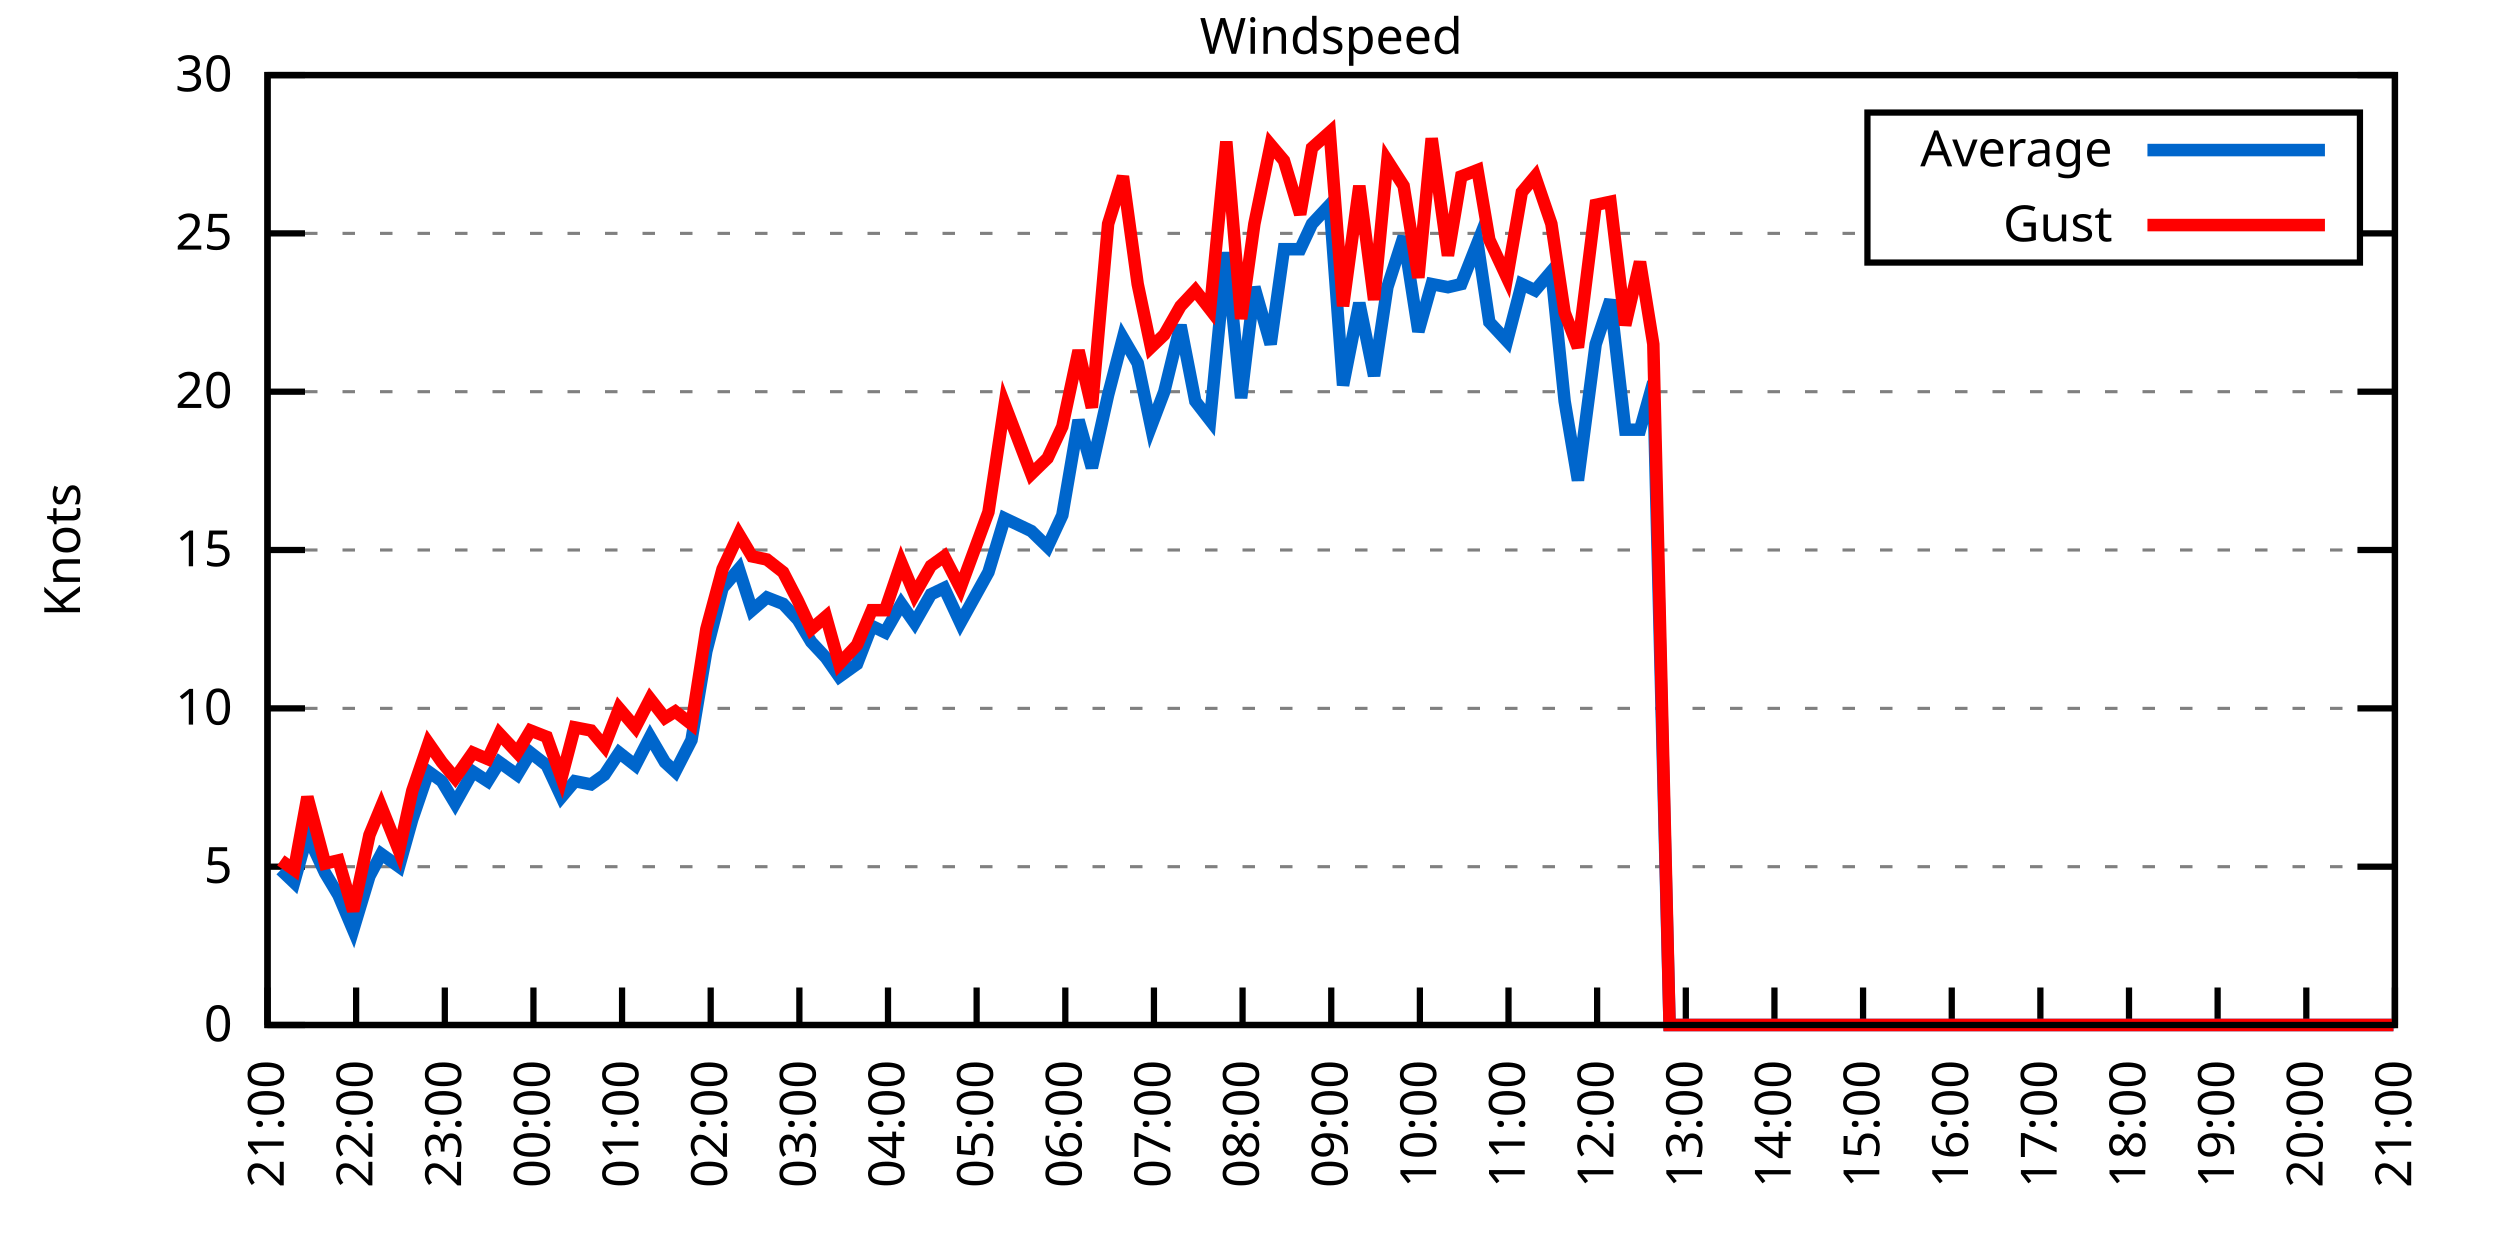
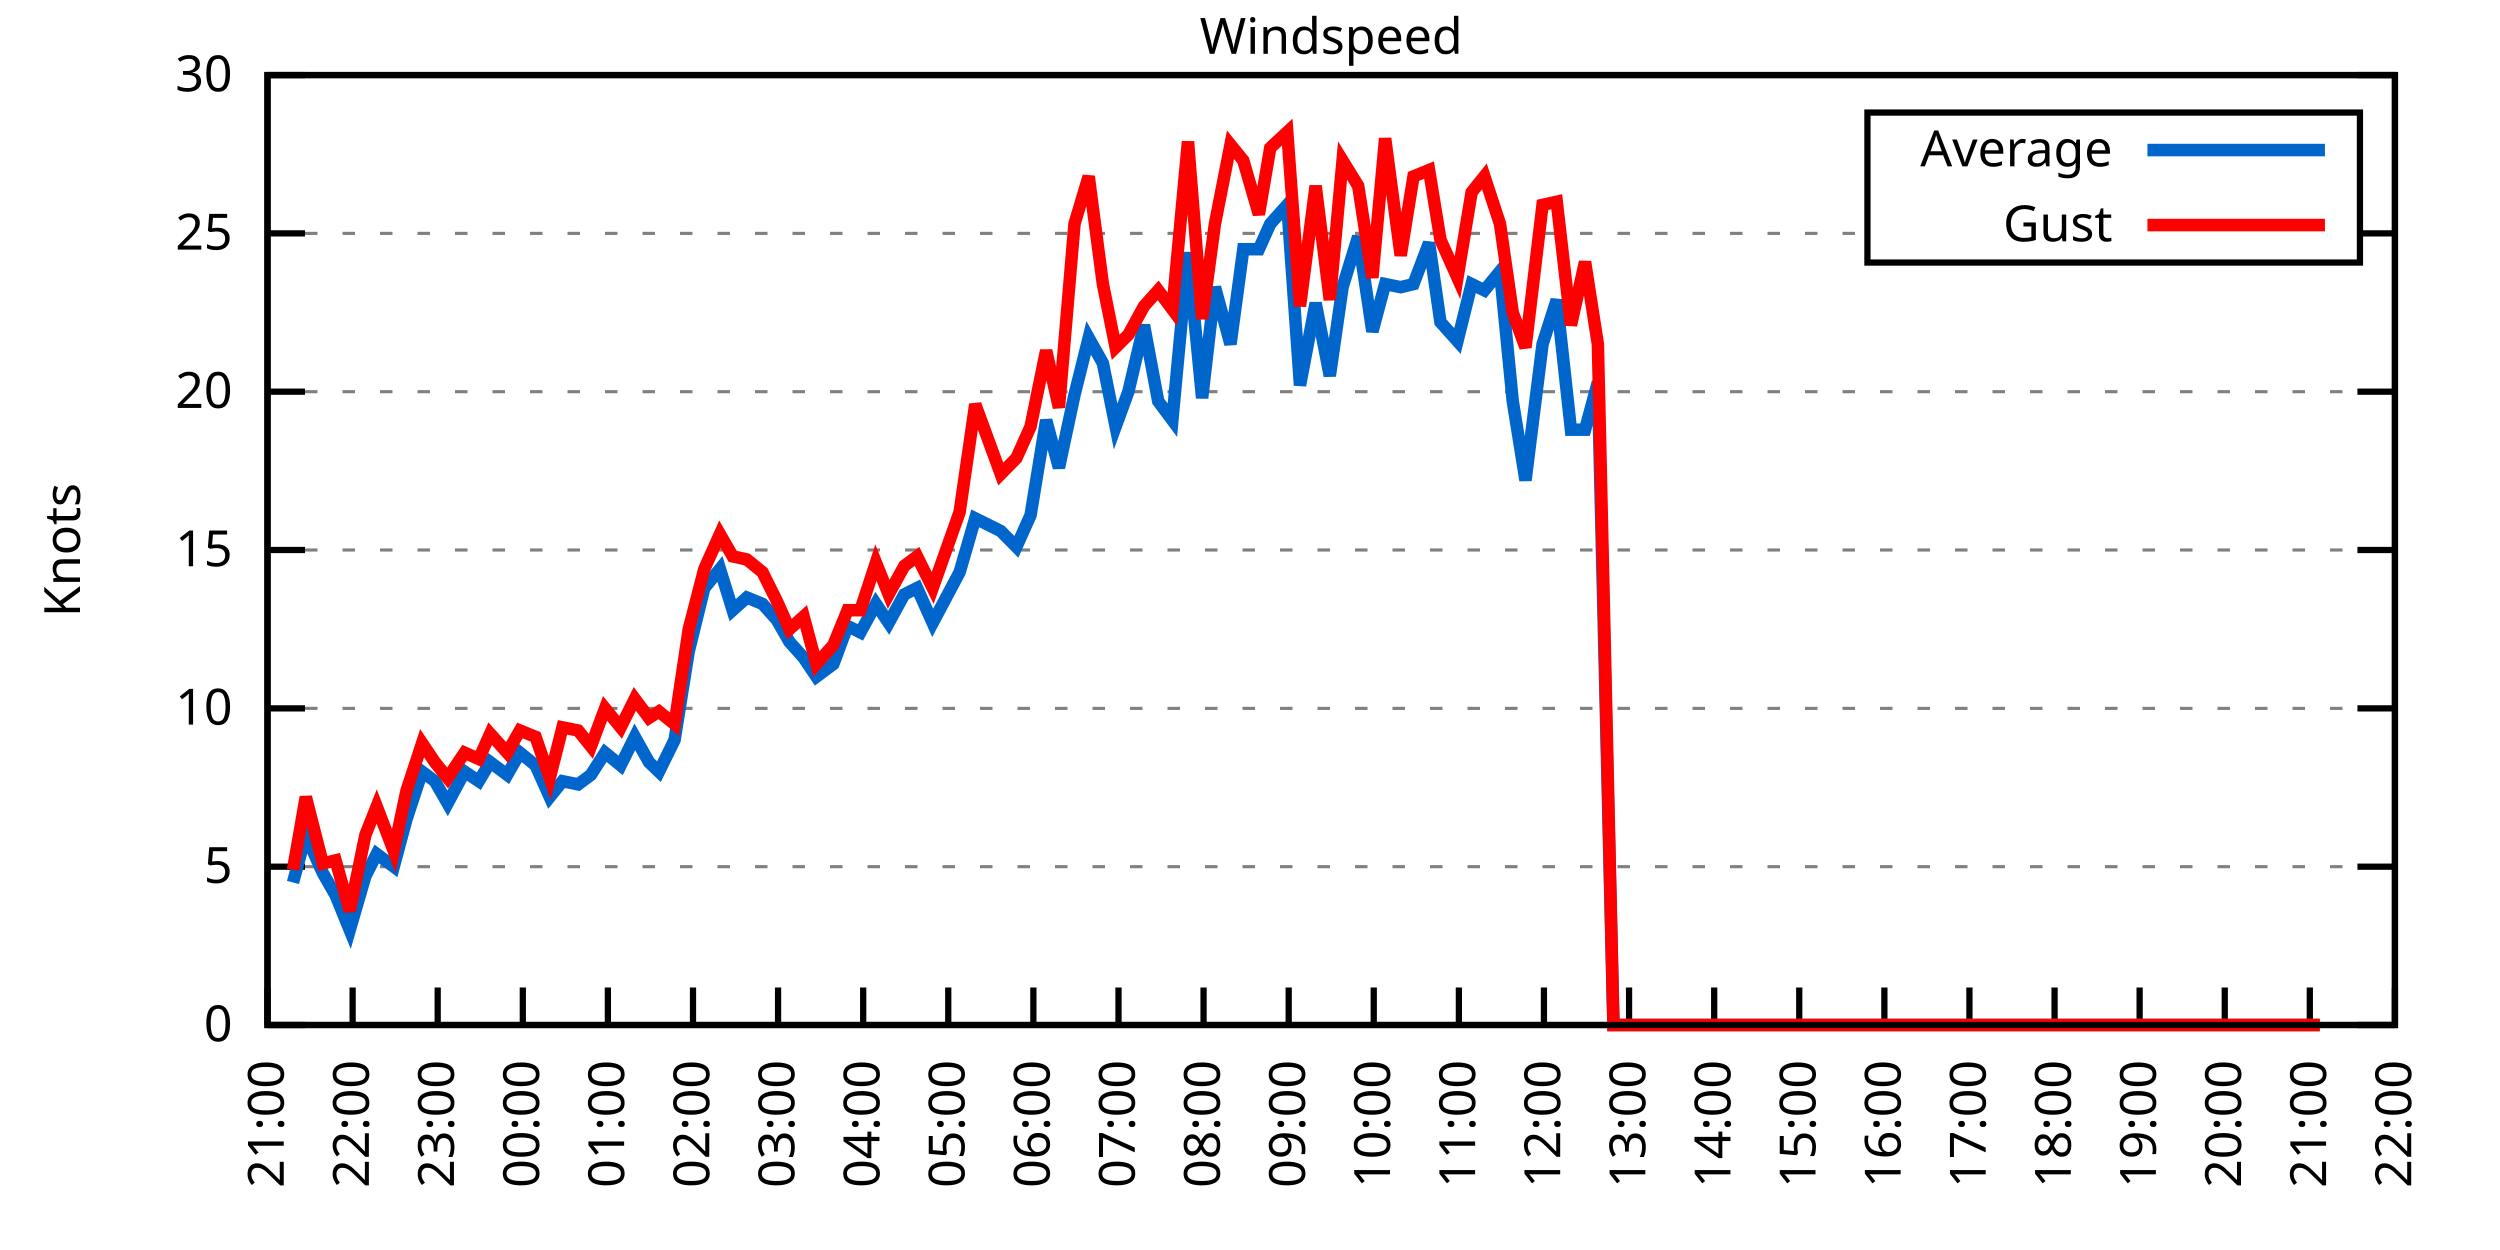
<svg xmlns="http://www.w3.org/2000/svg" xmlns:xlink="http://www.w3.org/1999/xlink" width="400" height="200" viewBox="0 0 400 200">
  <g id="gnuplot_canvas">
    <rect x="0" y="0" width="400" height="200" fill="none" />
    <defs>
      <circle id="gpDot" r="0.5" stroke-width="0.5" stroke="currentColor" />
      <path id="gpPt0" stroke-width="0.333" stroke="currentColor" d="M-1,0 h2 M0,-1 v2" />
      <path id="gpPt1" stroke-width="0.333" stroke="currentColor" d="M-1,-1 L1,1 M1,-1 L-1,1" />
      <path id="gpPt2" stroke-width="0.333" stroke="currentColor" d="M-1,0 L1,0 M0,-1 L0,1 M-1,-1 L1,1 M-1,1 L1,-1" />
      <rect id="gpPt3" stroke-width="0.333" stroke="currentColor" x="-1" y="-1" width="2" height="2" />
      <rect id="gpPt4" stroke-width="0.333" stroke="currentColor" fill="currentColor" x="-1" y="-1" width="2" height="2" />
      <circle id="gpPt5" stroke-width="0.333" stroke="currentColor" cx="0" cy="0" r="1" />
      <use xlink:href="#gpPt5" id="gpPt6" fill="currentColor" stroke="none" />
      <path id="gpPt7" stroke-width="0.333" stroke="currentColor" d="M0,-1.33 L-1.33,0.67 L1.33,0.67 z" />
      <use xlink:href="#gpPt7" id="gpPt8" fill="currentColor" stroke="none" />
      <use xlink:href="#gpPt7" id="gpPt9" stroke="currentColor" transform="rotate(180)" />
      <use xlink:href="#gpPt9" id="gpPt10" fill="currentColor" stroke="none" />
      <use xlink:href="#gpPt3" id="gpPt11" stroke="currentColor" transform="rotate(45)" />
      <use xlink:href="#gpPt11" id="gpPt12" fill="currentColor" stroke="none" />
      <path id="gpPt13" stroke-width="0.333" stroke="currentColor" d="M0,1.330 L1.265,0.411 L0.782,-1.067 L-0.782,-1.076 L-1.265,0.411 z" />
      <use xlink:href="#gpPt13" id="gpPt14" fill="currentColor" stroke="none" />
      <filter id="textbox" filterUnits="objectBoundingBox" x="0" y="0" height="1" width="1">
        <feFlood flood-color="white" flood-opacity="1" result="bgnd" />
        <feComposite in="SourceGraphic" in2="bgnd" operator="atop" />
      </filter>
      <filter id="greybox" filterUnits="objectBoundingBox" x="0" y="0" height="1" width="1">
        <feFlood flood-color="lightgrey" flood-opacity="1" result="grey" />
        <feComposite in="SourceGraphic" in2="grey" operator="atop" />
      </filter>
    </defs>
    <g fill="none" color="white" stroke="currentColor" stroke-width="1.00" stroke-linecap="butt" stroke-linejoin="miter">
</g>
    <g fill="none" color="black" stroke="currentColor" stroke-width="1.00" stroke-linecap="butt" stroke-linejoin="miter">
      <g stroke="none" shape-rendering="crispEdges">
        <polygon fill="rgb(255, 255, 255)" points="42.80,164.00 383.18,164.00 383.18,12.02 42.80,12.02 " />
      </g>
    </g>
    <g fill="none" color="black" stroke="currentColor" stroke-width="1.00" stroke-linecap="butt" stroke-linejoin="miter">
</g>
    <g fill="none" color="black" stroke="black" stroke-width="0.50" stroke-linecap="butt" stroke-linejoin="miter">
</g>
    <g fill="none" color="gray" stroke="currentColor" stroke-width="0.50" stroke-linecap="butt" stroke-linejoin="miter">
      <path stroke="gray" stroke-dasharray="2,4" class="gridline" d="M42.80,164.00 L383.19,164.00  " />
    </g>
    <g fill="none" color="gray" stroke="gray" stroke-width="1.00" stroke-linecap="butt" stroke-linejoin="miter">
</g>
    <g fill="none" color="black" stroke="currentColor" stroke-width="1.00" stroke-linecap="butt" stroke-linejoin="miter">
      <path stroke="black" d="M42.80,164.00 L48.80,164.00 M383.19,164.00 L377.19,164.00  " />
      <g transform="translate(37.20,166.60)" stroke="none" fill="black" font-family="Sans" font-size="8.00" text-anchor="end">
        <text>
          <tspan font-family="Sans"> 0</tspan>
        </text>
      </g>
    </g>
    <g fill="none" color="black" stroke="currentColor" stroke-width="1.00" stroke-linecap="butt" stroke-linejoin="miter">
</g>
    <g fill="none" color="black" stroke="black" stroke-width="0.50" stroke-linecap="butt" stroke-linejoin="miter">
</g>
    <g fill="none" color="gray" stroke="currentColor" stroke-width="0.50" stroke-linecap="butt" stroke-linejoin="miter">
      <path stroke="gray" stroke-dasharray="2,4" class="gridline" d="M42.80,138.67 L383.19,138.67  " />
    </g>
    <g fill="none" color="gray" stroke="gray" stroke-width="1.00" stroke-linecap="butt" stroke-linejoin="miter">
</g>
    <g fill="none" color="black" stroke="currentColor" stroke-width="1.00" stroke-linecap="butt" stroke-linejoin="miter">
      <path stroke="black" d="M42.80,138.67 L48.80,138.67 M383.19,138.67 L377.19,138.67  " />
      <g transform="translate(37.20,141.27)" stroke="none" fill="black" font-family="Sans" font-size="8.00" text-anchor="end">
        <text>
          <tspan font-family="Sans"> 5</tspan>
        </text>
      </g>
    </g>
    <g fill="none" color="black" stroke="currentColor" stroke-width="1.00" stroke-linecap="butt" stroke-linejoin="miter">
</g>
    <g fill="none" color="black" stroke="black" stroke-width="0.50" stroke-linecap="butt" stroke-linejoin="miter">
</g>
    <g fill="none" color="gray" stroke="currentColor" stroke-width="0.50" stroke-linecap="butt" stroke-linejoin="miter">
      <path stroke="gray" stroke-dasharray="2,4" class="gridline" d="M42.80,113.34 L383.19,113.34  " />
    </g>
    <g fill="none" color="gray" stroke="gray" stroke-width="1.00" stroke-linecap="butt" stroke-linejoin="miter">
</g>
    <g fill="none" color="black" stroke="currentColor" stroke-width="1.00" stroke-linecap="butt" stroke-linejoin="miter">
      <path stroke="black" d="M42.80,113.34 L48.80,113.34 M383.19,113.34 L377.19,113.34  " />
      <g transform="translate(37.20,115.94)" stroke="none" fill="black" font-family="Sans" font-size="8.00" text-anchor="end">
        <text>
          <tspan font-family="Sans"> 10</tspan>
        </text>
      </g>
    </g>
    <g fill="none" color="black" stroke="currentColor" stroke-width="1.00" stroke-linecap="butt" stroke-linejoin="miter">
</g>
    <g fill="none" color="black" stroke="black" stroke-width="0.50" stroke-linecap="butt" stroke-linejoin="miter">
</g>
    <g fill="none" color="gray" stroke="currentColor" stroke-width="0.50" stroke-linecap="butt" stroke-linejoin="miter">
      <path stroke="gray" stroke-dasharray="2,4" class="gridline" d="M42.80,88.00 L383.19,88.00  " />
    </g>
    <g fill="none" color="gray" stroke="gray" stroke-width="1.00" stroke-linecap="butt" stroke-linejoin="miter">
</g>
    <g fill="none" color="black" stroke="currentColor" stroke-width="1.00" stroke-linecap="butt" stroke-linejoin="miter">
      <path stroke="black" d="M42.80,88.00 L48.80,88.00 M383.19,88.00 L377.19,88.00  " />
      <g transform="translate(37.20,90.60)" stroke="none" fill="black" font-family="Sans" font-size="8.00" text-anchor="end">
        <text>
          <tspan font-family="Sans"> 15</tspan>
        </text>
      </g>
    </g>
    <g fill="none" color="black" stroke="currentColor" stroke-width="1.00" stroke-linecap="butt" stroke-linejoin="miter">
</g>
    <g fill="none" color="black" stroke="black" stroke-width="0.50" stroke-linecap="butt" stroke-linejoin="miter">
</g>
    <g fill="none" color="gray" stroke="currentColor" stroke-width="0.50" stroke-linecap="butt" stroke-linejoin="miter">
      <path stroke="gray" stroke-dasharray="2,4" class="gridline" d="M42.80,62.67 L383.19,62.67  " />
    </g>
    <g fill="none" color="gray" stroke="gray" stroke-width="1.00" stroke-linecap="butt" stroke-linejoin="miter">
</g>
    <g fill="none" color="black" stroke="currentColor" stroke-width="1.00" stroke-linecap="butt" stroke-linejoin="miter">
      <path stroke="black" d="M42.80,62.67 L48.80,62.67 M383.19,62.67 L377.19,62.67  " />
      <g transform="translate(37.20,65.27)" stroke="none" fill="black" font-family="Sans" font-size="8.00" text-anchor="end">
        <text>
          <tspan font-family="Sans"> 20</tspan>
        </text>
      </g>
    </g>
    <g fill="none" color="black" stroke="currentColor" stroke-width="1.00" stroke-linecap="butt" stroke-linejoin="miter">
</g>
    <g fill="none" color="black" stroke="black" stroke-width="0.50" stroke-linecap="butt" stroke-linejoin="miter">
</g>
    <g fill="none" color="gray" stroke="currentColor" stroke-width="0.50" stroke-linecap="butt" stroke-linejoin="miter">
      <path stroke="gray" stroke-dasharray="2,4" class="gridline" d="M42.80,37.34 L298.79,37.34 M377.59,37.34 L383.19,37.34  " />
    </g>
    <g fill="none" color="gray" stroke="gray" stroke-width="1.00" stroke-linecap="butt" stroke-linejoin="miter">
</g>
    <g fill="none" color="black" stroke="currentColor" stroke-width="1.00" stroke-linecap="butt" stroke-linejoin="miter">
      <path stroke="black" d="M42.80,37.34 L48.80,37.34 M383.19,37.34 L377.19,37.34  " />
      <g transform="translate(37.20,39.94)" stroke="none" fill="black" font-family="Sans" font-size="8.00" text-anchor="end">
        <text>
          <tspan font-family="Sans"> 25</tspan>
        </text>
      </g>
    </g>
    <g fill="none" color="black" stroke="currentColor" stroke-width="1.00" stroke-linecap="butt" stroke-linejoin="miter">
</g>
    <g fill="none" color="black" stroke="black" stroke-width="0.50" stroke-linecap="butt" stroke-linejoin="miter">
</g>
    <g fill="none" color="gray" stroke="currentColor" stroke-width="0.50" stroke-linecap="butt" stroke-linejoin="miter">
      <path stroke="gray" stroke-dasharray="2,4" class="gridline" d="M42.80,12.01 L383.19,12.01  " />
    </g>
    <g fill="none" color="gray" stroke="gray" stroke-width="1.00" stroke-linecap="butt" stroke-linejoin="miter">
</g>
    <g fill="none" color="black" stroke="currentColor" stroke-width="1.00" stroke-linecap="butt" stroke-linejoin="miter">
      <path stroke="black" d="M42.80,12.01 L48.80,12.01 M383.19,12.01 L377.19,12.01  " />
      <g transform="translate(37.20,14.61)" stroke="none" fill="black" font-family="Sans" font-size="8.00" text-anchor="end">
        <text>
          <tspan font-family="Sans"> 30</tspan>
        </text>
      </g>
    </g>
    <g fill="none" color="black" stroke="currentColor" stroke-width="1.00" stroke-linecap="butt" stroke-linejoin="miter">
      <path stroke="black" d="M42.80,164.00 L42.80,158.00  " />
      <g transform="translate(45.40,169.60) rotate(270.00)" stroke="none" fill="black" font-family="Sans" font-size="8.00" text-anchor="end">
        <text>
          <tspan font-family="Sans">21:00</tspan>
        </text>
      </g>
    </g>
    <g fill="none" color="black" stroke="currentColor" stroke-width="1.00" stroke-linecap="butt" stroke-linejoin="miter">
-       <path stroke="black" d="M56.98,164.00 L56.98,158.00  " />
-       <g transform="translate(59.58,169.60) rotate(270.00)" stroke="none" fill="black" font-family="Sans" font-size="8.00" text-anchor="end">
+       <path stroke="black" d="M56.42,164.00 L56.42,158.00  " />
+       <g transform="translate(59.02,169.60) rotate(270.00)" stroke="none" fill="black" font-family="Sans" font-size="8.00" text-anchor="end">
        <text>
          <tspan font-family="Sans">22:00</tspan>
        </text>
      </g>
    </g>
    <g fill="none" color="black" stroke="currentColor" stroke-width="1.00" stroke-linecap="butt" stroke-linejoin="miter">
-       <path stroke="black" d="M71.17,164.00 L71.17,158.00  " />
-       <g transform="translate(73.77,169.60) rotate(270.00)" stroke="none" fill="black" font-family="Sans" font-size="8.00" text-anchor="end">
+       <path stroke="black" d="M70.03,164.00 L70.03,158.00  " />
+       <g transform="translate(72.63,169.60) rotate(270.00)" stroke="none" fill="black" font-family="Sans" font-size="8.00" text-anchor="end">
        <text>
          <tspan font-family="Sans">23:00</tspan>
        </text>
      </g>
    </g>
    <g fill="none" color="black" stroke="currentColor" stroke-width="1.00" stroke-linecap="butt" stroke-linejoin="miter">
-       <path stroke="black" d="M85.35,164.00 L85.35,158.00  " />
-       <g transform="translate(87.95,169.60) rotate(270.00)" stroke="none" fill="black" font-family="Sans" font-size="8.00" text-anchor="end">
+       <path stroke="black" d="M83.65,164.00 L83.65,158.00  " />
+       <g transform="translate(86.25,169.60) rotate(270.00)" stroke="none" fill="black" font-family="Sans" font-size="8.00" text-anchor="end">
        <text>
          <tspan font-family="Sans">00:00</tspan>
        </text>
      </g>
    </g>
    <g fill="none" color="black" stroke="currentColor" stroke-width="1.00" stroke-linecap="butt" stroke-linejoin="miter">
-       <path stroke="black" d="M99.53,164.00 L99.53,158.00  " />
-       <g transform="translate(102.13,169.60) rotate(270.00)" stroke="none" fill="black" font-family="Sans" font-size="8.00" text-anchor="end">
+       <path stroke="black" d="M97.26,164.00 L97.26,158.00  " />
+       <g transform="translate(99.86,169.60) rotate(270.00)" stroke="none" fill="black" font-family="Sans" font-size="8.00" text-anchor="end">
        <text>
          <tspan font-family="Sans">01:00</tspan>
        </text>
      </g>
    </g>
    <g fill="none" color="black" stroke="currentColor" stroke-width="1.00" stroke-linecap="butt" stroke-linejoin="miter">
-       <path stroke="black" d="M113.71,164.00 L113.71,158.00  " />
-       <g transform="translate(116.31,169.60) rotate(270.00)" stroke="none" fill="black" font-family="Sans" font-size="8.00" text-anchor="end">
+       <path stroke="black" d="M110.88,164.00 L110.88,158.00  " />
+       <g transform="translate(113.48,169.60) rotate(270.00)" stroke="none" fill="black" font-family="Sans" font-size="8.00" text-anchor="end">
        <text>
          <tspan font-family="Sans">02:00</tspan>
        </text>
      </g>
    </g>
    <g fill="none" color="black" stroke="currentColor" stroke-width="1.00" stroke-linecap="butt" stroke-linejoin="miter">
-       <path stroke="black" d="M127.90,164.00 L127.90,158.00  " />
-       <g transform="translate(130.50,169.60) rotate(270.00)" stroke="none" fill="black" font-family="Sans" font-size="8.00" text-anchor="end">
+       <path stroke="black" d="M124.49,164.00 L124.49,158.00  " />
+       <g transform="translate(127.09,169.60) rotate(270.00)" stroke="none" fill="black" font-family="Sans" font-size="8.00" text-anchor="end">
        <text>
          <tspan font-family="Sans">03:00</tspan>
        </text>
      </g>
    </g>
    <g fill="none" color="black" stroke="currentColor" stroke-width="1.00" stroke-linecap="butt" stroke-linejoin="miter">
-       <path stroke="black" d="M142.08,164.00 L142.08,158.00  " />
-       <g transform="translate(144.68,169.60) rotate(270.00)" stroke="none" fill="black" font-family="Sans" font-size="8.00" text-anchor="end">
+       <path stroke="black" d="M138.11,164.00 L138.11,158.00  " />
+       <g transform="translate(140.71,169.60) rotate(270.00)" stroke="none" fill="black" font-family="Sans" font-size="8.00" text-anchor="end">
        <text>
          <tspan font-family="Sans">04:00</tspan>
        </text>
      </g>
    </g>
    <g fill="none" color="black" stroke="currentColor" stroke-width="1.00" stroke-linecap="butt" stroke-linejoin="miter">
-       <path stroke="black" d="M156.26,164.00 L156.26,158.00  " />
-       <g transform="translate(158.86,169.60) rotate(270.00)" stroke="none" fill="black" font-family="Sans" font-size="8.00" text-anchor="end">
+       <path stroke="black" d="M151.72,164.00 L151.72,158.00  " />
+       <g transform="translate(154.32,169.60) rotate(270.00)" stroke="none" fill="black" font-family="Sans" font-size="8.00" text-anchor="end">
        <text>
          <tspan font-family="Sans">05:00</tspan>
        </text>
      </g>
    </g>
    <g fill="none" color="black" stroke="currentColor" stroke-width="1.00" stroke-linecap="butt" stroke-linejoin="miter">
-       <path stroke="black" d="M170.45,164.00 L170.45,158.00  " />
-       <g transform="translate(173.05,169.60) rotate(270.00)" stroke="none" fill="black" font-family="Sans" font-size="8.00" text-anchor="end">
+       <path stroke="black" d="M165.34,164.00 L165.34,158.00  " />
+       <g transform="translate(167.94,169.60) rotate(270.00)" stroke="none" fill="black" font-family="Sans" font-size="8.00" text-anchor="end">
        <text>
          <tspan font-family="Sans">06:00</tspan>
        </text>
      </g>
    </g>
    <g fill="none" color="black" stroke="currentColor" stroke-width="1.00" stroke-linecap="butt" stroke-linejoin="miter">
-       <path stroke="black" d="M184.63,164.00 L184.63,158.00  " />
-       <g transform="translate(187.23,169.60) rotate(270.00)" stroke="none" fill="black" font-family="Sans" font-size="8.00" text-anchor="end">
+       <path stroke="black" d="M178.96,164.00 L178.96,158.00  " />
+       <g transform="translate(181.56,169.60) rotate(270.00)" stroke="none" fill="black" font-family="Sans" font-size="8.00" text-anchor="end">
        <text>
          <tspan font-family="Sans">07:00</tspan>
        </text>
      </g>
    </g>
    <g fill="none" color="black" stroke="currentColor" stroke-width="1.00" stroke-linecap="butt" stroke-linejoin="miter">
-       <path stroke="black" d="M198.81,164.00 L198.81,158.00  " />
-       <g transform="translate(201.41,169.60) rotate(270.00)" stroke="none" fill="black" font-family="Sans" font-size="8.00" text-anchor="end">
+       <path stroke="black" d="M192.57,164.00 L192.57,158.00  " />
+       <g transform="translate(195.17,169.60) rotate(270.00)" stroke="none" fill="black" font-family="Sans" font-size="8.00" text-anchor="end">
        <text>
          <tspan font-family="Sans">08:00</tspan>
        </text>
      </g>
    </g>
    <g fill="none" color="black" stroke="currentColor" stroke-width="1.00" stroke-linecap="butt" stroke-linejoin="miter">
-       <path stroke="black" d="M213.00,164.00 L213.00,158.00  " />
-       <g transform="translate(215.60,169.60) rotate(270.00)" stroke="none" fill="black" font-family="Sans" font-size="8.00" text-anchor="end">
+       <path stroke="black" d="M206.19,164.00 L206.19,158.00  " />
+       <g transform="translate(208.79,169.60) rotate(270.00)" stroke="none" fill="black" font-family="Sans" font-size="8.00" text-anchor="end">
        <text>
          <tspan font-family="Sans">09:00</tspan>
        </text>
      </g>
    </g>
    <g fill="none" color="black" stroke="currentColor" stroke-width="1.00" stroke-linecap="butt" stroke-linejoin="miter">
-       <path stroke="black" d="M227.18,164.00 L227.18,158.00  " />
-       <g transform="translate(229.78,169.60) rotate(270.00)" stroke="none" fill="black" font-family="Sans" font-size="8.00" text-anchor="end">
+       <path stroke="black" d="M219.80,164.00 L219.80,158.00  " />
+       <g transform="translate(222.40,169.60) rotate(270.00)" stroke="none" fill="black" font-family="Sans" font-size="8.00" text-anchor="end">
        <text>
          <tspan font-family="Sans">10:00</tspan>
        </text>
      </g>
    </g>
    <g fill="none" color="black" stroke="currentColor" stroke-width="1.00" stroke-linecap="butt" stroke-linejoin="miter">
-       <path stroke="black" d="M241.36,164.00 L241.36,158.00  " />
-       <g transform="translate(243.96,169.60) rotate(270.00)" stroke="none" fill="black" font-family="Sans" font-size="8.00" text-anchor="end">
+       <path stroke="black" d="M233.42,164.00 L233.42,158.00  " />
+       <g transform="translate(236.02,169.60) rotate(270.00)" stroke="none" fill="black" font-family="Sans" font-size="8.00" text-anchor="end">
        <text>
          <tspan font-family="Sans">11:00</tspan>
        </text>
      </g>
    </g>
    <g fill="none" color="black" stroke="currentColor" stroke-width="1.00" stroke-linecap="butt" stroke-linejoin="miter">
-       <path stroke="black" d="M255.54,164.00 L255.54,158.00  " />
-       <g transform="translate(258.14,169.60) rotate(270.00)" stroke="none" fill="black" font-family="Sans" font-size="8.00" text-anchor="end">
+       <path stroke="black" d="M247.03,164.00 L247.03,158.00  " />
+       <g transform="translate(249.63,169.60) rotate(270.00)" stroke="none" fill="black" font-family="Sans" font-size="8.00" text-anchor="end">
        <text>
          <tspan font-family="Sans">12:00</tspan>
        </text>
      </g>
    </g>
    <g fill="none" color="black" stroke="currentColor" stroke-width="1.00" stroke-linecap="butt" stroke-linejoin="miter">
-       <path stroke="black" d="M269.73,164.00 L269.73,158.00  " />
-       <g transform="translate(272.33,169.60) rotate(270.00)" stroke="none" fill="black" font-family="Sans" font-size="8.00" text-anchor="end">
+       <path stroke="black" d="M260.65,164.00 L260.65,158.00  " />
+       <g transform="translate(263.25,169.60) rotate(270.00)" stroke="none" fill="black" font-family="Sans" font-size="8.00" text-anchor="end">
        <text>
          <tspan font-family="Sans">13:00</tspan>
        </text>
      </g>
    </g>
    <g fill="none" color="black" stroke="currentColor" stroke-width="1.00" stroke-linecap="butt" stroke-linejoin="miter">
-       <path stroke="black" d="M283.91,164.00 L283.91,158.00  " />
-       <g transform="translate(286.51,169.60) rotate(270.00)" stroke="none" fill="black" font-family="Sans" font-size="8.00" text-anchor="end">
+       <path stroke="black" d="M274.27,164.00 L274.27,158.00  " />
+       <g transform="translate(276.87,169.60) rotate(270.00)" stroke="none" fill="black" font-family="Sans" font-size="8.00" text-anchor="end">
        <text>
          <tspan font-family="Sans">14:00</tspan>
        </text>
      </g>
    </g>
    <g fill="none" color="black" stroke="currentColor" stroke-width="1.00" stroke-linecap="butt" stroke-linejoin="miter">
-       <path stroke="black" d="M298.09,164.00 L298.09,158.00  " />
-       <g transform="translate(300.69,169.60) rotate(270.00)" stroke="none" fill="black" font-family="Sans" font-size="8.00" text-anchor="end">
+       <path stroke="black" d="M287.88,164.00 L287.88,158.00  " />
+       <g transform="translate(290.48,169.60) rotate(270.00)" stroke="none" fill="black" font-family="Sans" font-size="8.00" text-anchor="end">
        <text>
          <tspan font-family="Sans">15:00</tspan>
        </text>
      </g>
    </g>
    <g fill="none" color="black" stroke="currentColor" stroke-width="1.00" stroke-linecap="butt" stroke-linejoin="miter">
-       <path stroke="black" d="M312.28,164.00 L312.28,158.00  " />
-       <g transform="translate(314.88,169.60) rotate(270.00)" stroke="none" fill="black" font-family="Sans" font-size="8.00" text-anchor="end">
+       <path stroke="black" d="M301.50,164.00 L301.50,158.00  " />
+       <g transform="translate(304.10,169.60) rotate(270.00)" stroke="none" fill="black" font-family="Sans" font-size="8.00" text-anchor="end">
        <text>
          <tspan font-family="Sans">16:00</tspan>
        </text>
      </g>
    </g>
    <g fill="none" color="black" stroke="currentColor" stroke-width="1.00" stroke-linecap="butt" stroke-linejoin="miter">
-       <path stroke="black" d="M326.46,164.00 L326.46,158.00  " />
-       <g transform="translate(329.06,169.60) rotate(270.00)" stroke="none" fill="black" font-family="Sans" font-size="8.00" text-anchor="end">
+       <path stroke="black" d="M315.11,164.00 L315.11,158.00  " />
+       <g transform="translate(317.71,169.60) rotate(270.00)" stroke="none" fill="black" font-family="Sans" font-size="8.00" text-anchor="end">
        <text>
          <tspan font-family="Sans">17:00</tspan>
        </text>
      </g>
    </g>
    <g fill="none" color="black" stroke="currentColor" stroke-width="1.00" stroke-linecap="butt" stroke-linejoin="miter">
-       <path stroke="black" d="M340.64,164.00 L340.64,158.00  " />
-       <g transform="translate(343.24,169.60) rotate(270.00)" stroke="none" fill="black" font-family="Sans" font-size="8.00" text-anchor="end">
+       <path stroke="black" d="M328.73,164.00 L328.73,158.00  " />
+       <g transform="translate(331.33,169.60) rotate(270.00)" stroke="none" fill="black" font-family="Sans" font-size="8.00" text-anchor="end">
        <text>
          <tspan font-family="Sans">18:00</tspan>
        </text>
      </g>
    </g>
    <g fill="none" color="black" stroke="currentColor" stroke-width="1.00" stroke-linecap="butt" stroke-linejoin="miter">
-       <path stroke="black" d="M354.82,164.00 L354.82,158.00  " />
-       <g transform="translate(357.42,169.60) rotate(270.00)" stroke="none" fill="black" font-family="Sans" font-size="8.00" text-anchor="end">
+       <path stroke="black" d="M342.34,164.00 L342.34,158.00  " />
+       <g transform="translate(344.94,169.60) rotate(270.00)" stroke="none" fill="black" font-family="Sans" font-size="8.00" text-anchor="end">
        <text>
          <tspan font-family="Sans">19:00</tspan>
        </text>
      </g>
    </g>
    <g fill="none" color="black" stroke="currentColor" stroke-width="1.00" stroke-linecap="butt" stroke-linejoin="miter">
-       <path stroke="black" d="M369.01,164.00 L369.01,158.00  " />
-       <g transform="translate(371.61,169.60) rotate(270.00)" stroke="none" fill="black" font-family="Sans" font-size="8.00" text-anchor="end">
+       <path stroke="black" d="M355.96,164.00 L355.96,158.00  " />
+       <g transform="translate(358.56,169.60) rotate(270.00)" stroke="none" fill="black" font-family="Sans" font-size="8.00" text-anchor="end">
        <text>
          <tspan font-family="Sans">20:00</tspan>
+         </text>
+       </g>
+     </g>
+     <g fill="none" color="black" stroke="currentColor" stroke-width="1.00" stroke-linecap="butt" stroke-linejoin="miter">
+       <path stroke="black" d="M369.57,164.00 L369.57,158.00  " />
+       <g transform="translate(372.17,169.60) rotate(270.00)" stroke="none" fill="black" font-family="Sans" font-size="8.00" text-anchor="end">
+         <text>
+           <tspan font-family="Sans">21:00</tspan>
        </text>
      </g>
    </g>
    <g fill="none" color="black" stroke="currentColor" stroke-width="1.00" stroke-linecap="butt" stroke-linejoin="miter">
      <path stroke="black" d="M383.19,164.00 L383.19,158.00  " />
      <g transform="translate(385.79,169.60) rotate(270.00)" stroke="none" fill="black" font-family="Sans" font-size="8.00" text-anchor="end">
        <text>
-           <tspan font-family="Sans">21:00</tspan>
+           <tspan font-family="Sans">22:00</tspan>
        </text>
      </g>
    </g>
    <g fill="none" color="black" stroke="currentColor" stroke-width="1.00" stroke-linecap="butt" stroke-linejoin="miter">
</g>
    <g fill="none" color="black" stroke="currentColor" stroke-width="1.00" stroke-linecap="butt" stroke-linejoin="miter">
      <path stroke="black" d="M42.80,12.01 L42.80,164.00 L383.19,164.00 L383.19,12.01 L42.80,12.01 Z  " />
    </g>
    <g fill="none" color="black" stroke="currentColor" stroke-width="1.00" stroke-linecap="butt" stroke-linejoin="miter">
</g>
    <g fill="none" color="black" stroke="currentColor" stroke-width="1.00" stroke-linecap="butt" stroke-linejoin="miter">
      <path stroke="black" d="M298.79,42.01 L298.79,18.01 L377.59,18.01 L377.59,42.01 L298.79,42.01 Z  " />
    </g>
    <g id="Windspeed_plot_1">
      <g fill="none" color="white" stroke="black" stroke-width="2.00" stroke-linecap="butt" stroke-linejoin="miter">
</g>
      <g fill="none" color="black" stroke="currentColor" stroke-width="2.00" stroke-linecap="butt" stroke-linejoin="miter">
        <g transform="translate(337.99,26.61)" stroke="none" fill="black" font-family="Sans" font-size="8.00" text-anchor="end">
          <text>
            <tspan font-family="Sans">Average</tspan>
          </text>
        </g>
      </g>
      <g fill="none" color="black" stroke="currentColor" stroke-width="2.00" stroke-linecap="butt" stroke-linejoin="miter">
-         <path stroke="rgb(  0, 102, 204)" d="M343.59,24.01 L371.99,24.01 M44.93,139.17 L47.05,141.20 L49.18,133.60 L52.02,139.68 L54.15,143.23 L56.51,148.80   L59.11,140.19 L61.00,136.64 L63.84,138.67 L65.97,131.07 L68.57,123.47 L70.69,124.99 L72.82,128.54 L75.66,123.47   L78.02,124.99 L79.91,121.95 L82.75,123.98 L84.88,120.43 L87.48,122.46 L89.84,127.52 L91.97,124.99 L94.57,125.50   L96.70,123.98 L99.06,120.43 L101.66,122.46 L104.02,117.90 L106.39,121.95 L108.04,123.47 L110.64,118.40 L113.01,104.22   L115.61,94.08 L118.21,91.04 L120.33,97.63 L122.70,95.60 L125.30,96.62 L127.66,99.15 L129.79,102.70 L132.15,105.23   L134.28,108.27 L137.12,106.24 L139.48,100.16 L141.61,101.18 L144.21,96.62 L146.34,99.66 L148.94,95.10 L151.06,94.08   L153.66,99.66 L158.15,91.55 L160.75,82.94 L162.88,83.95 L165.01,84.97 L167.61,87.50 L169.97,82.43 L172.57,67.23   L174.70,74.83 L177.30,63.18 L179.67,54.06 L182.03,58.11 L184.16,68.25 L186.28,62.67 L188.88,52.03 L191.25,64.19   L193.61,67.23 L196.21,40.38 L198.58,63.69 L200.70,45.95 L203.30,55.07 L205.43,39.87 L208.03,39.87 L209.92,35.82   L212.76,32.78 L214.89,61.66 L217.49,48.49 L219.85,60.14 L221.98,45.95 L224.58,37.85 L226.94,53.05 L229.07,45.45   L231.67,45.95 L233.80,45.45 L236.40,38.86 L238.29,51.53 L241.12,54.57 L243.49,45.45 L245.62,46.46 L248.22,43.42   L250.34,64.19 L252.47,76.86 L255.31,55.07 L257.67,47.98 L260.04,68.75 L262.40,68.75 L264.53,61.15 L267.13,164.00   L269.25,164.00 L271.85,164.00 L273.98,164.00 L276.58,164.00 L278.95,164.00 L281.07,164.00 L282.96,164.00 L286.04,164.00   L288.40,164.00 L290.76,164.00 L292.66,164.00 L295.26,164.00 L297.62,164.00 L299.98,164.00 L302.35,164.00 L304.71,164.00   L307.08,164.00 L309.44,164.00 L312.04,164.00 L314.17,164.00 L316.77,164.00 L318.89,164.00 L321.49,164.00 L323.86,164.00   L325.99,164.00 L328.35,164.00 L330.95,164.00 L333.08,164.00 L335.68,164.00 L338.04,164.00 L340.40,164.00 L342.53,164.00   L345.13,164.00 L347.50,164.00 L349.62,164.00 L352.22,164.00 L354.12,164.00 L356.72,164.00 L359.32,164.00 L361.68,164.00   L364.04,164.00 L366.41,164.00 L368.30,164.00 L370.90,164.00 L373.26,164.00 L375.86,164.00 L377.99,164.00 L380.35,164.00   L382.95,164.00  " />
+         <path stroke="rgb(  0, 102, 204)" d="M343.59,24.01 L371.99,24.01 M46.88,141.20 L48.93,133.60 L51.65,139.68 L53.69,143.23 L55.96,148.80 L58.46,140.19   L60.27,136.64 L63.00,138.67 L65.04,131.07 L67.54,123.47 L69.58,124.99 L71.62,128.54 L74.34,123.47 L76.61,124.99   L78.43,121.95 L81.15,123.98 L83.19,120.43 L85.69,122.46 L87.96,127.52 L90.00,124.99 L92.50,125.50 L94.54,123.98   L96.81,120.43 L99.30,122.46 L101.57,117.90 L103.84,121.95 L105.43,123.47 L107.93,118.40 L110.20,104.22 L112.69,94.08   L115.19,91.04 L117.23,97.63 L119.50,95.60 L122.00,96.62 L124.27,99.15 L126.31,102.70 L128.58,105.23 L130.62,108.27   L133.34,106.24 L135.61,100.16 L137.66,101.18 L140.15,96.62 L142.19,99.66 L144.69,95.10 L146.73,94.08 L149.23,99.66   L153.54,91.55 L156.04,82.94 L158.08,83.95 L160.12,84.97 L162.62,87.50 L164.89,82.43 L167.38,67.23 L169.43,74.83   L171.92,63.18 L174.19,54.06 L176.46,58.11 L178.50,68.25 L180.54,62.67 L183.04,52.03 L185.31,64.19 L187.58,67.23   L190.08,40.38 L192.34,63.69 L194.39,45.95 L196.88,55.07 L198.93,39.87 L201.42,39.87 L203.24,35.82 L205.96,32.78   L208.00,61.66 L210.50,48.49 L212.77,60.14 L214.81,45.95 L217.31,37.85 L219.58,53.05 L221.62,45.45 L224.11,45.95   L226.16,45.45 L228.65,38.86 L230.47,51.53 L233.19,54.57 L235.46,45.45 L237.50,46.46 L240.00,43.42 L242.04,64.19   L244.08,76.86 L246.81,55.07 L249.08,47.98 L251.35,68.75 L253.61,68.75 L255.66,61.15 L258.15,164.00 L260.20,164.00   L262.69,164.00 L264.73,164.00 L267.23,164.00 L269.50,164.00 L271.54,164.00 L273.36,164.00 L276.31,164.00 L278.58,164.00   L280.85,164.00 L282.66,164.00 L285.16,164.00 L287.43,164.00 L289.70,164.00 L291.97,164.00 L294.23,164.00 L296.50,164.00   L298.77,164.00 L301.27,164.00 L303.31,164.00 L305.81,164.00 L307.85,164.00 L310.35,164.00 L312.62,164.00 L314.66,164.00   L316.93,164.00 L319.42,164.00 L321.47,164.00 L323.96,164.00 L326.23,164.00 L328.50,164.00 L330.54,164.00 L333.04,164.00   L335.31,164.00 L337.35,164.00 L339.85,164.00 L341.66,164.00 L344.16,164.00 L346.65,164.00 L348.92,164.00 L351.19,164.00   L353.46,164.00 L355.28,164.00 L357.77,164.00 L360.04,164.00 L362.54,164.00 L364.58,164.00 L366.85,164.00 L369.35,164.00   L371.16,164.00  " />
      </g>
    </g>
    <g id="Windspeed_plot_2">
      <g fill="none" color="black" stroke="currentColor" stroke-width="2.00" stroke-linecap="butt" stroke-linejoin="miter">
        <g transform="translate(337.99,38.61)" stroke="none" fill="black" font-family="Sans" font-size="8.00" text-anchor="end">
          <text>
            <tspan font-family="Sans">Gust</tspan>
          </text>
        </g>
      </g>
      <g fill="none" color="black" stroke="currentColor" stroke-width="2.00" stroke-linecap="butt" stroke-linejoin="miter">
-         <path stroke="rgb(255,   0,   0)" d="M343.59,36.01 L371.99,36.01 M44.93,137.66 L47.05,139.17 L49.18,127.52 L52.02,138.16 L54.15,137.66 L56.51,145.76   L59.11,133.60 L61.00,129.04 L63.84,136.14 L65.97,126.51 L68.57,118.91 L70.69,121.95 L72.82,124.48 L75.66,120.43   L78.02,121.44 L79.91,117.39 L82.75,120.43 L84.88,116.88 L87.48,117.90 L89.84,124.48 L91.97,116.38 L94.57,116.88   L96.70,119.42 L99.06,113.34 L101.66,116.38 L104.02,111.82 L106.39,114.86 L108.04,113.84 L110.64,115.87 L113.01,100.67   L115.61,91.04 L118.21,85.47 L120.33,89.02 L122.70,89.52 L125.30,91.55 L127.66,96.11 L129.79,100.67 L132.15,98.64   L134.28,106.24 L137.12,103.20 L139.48,97.63 L141.61,97.63 L144.21,90.03 L146.34,95.10 L148.94,90.54 L151.06,89.02   L153.66,94.08 L158.15,81.93 L160.75,64.70 L162.88,70.27 L165.01,75.85 L167.61,73.31 L169.97,68.25 L172.57,56.09   L174.70,65.21 L177.30,35.82 L179.67,28.22 L182.03,45.45 L184.16,55.58 L186.28,53.55 L188.88,48.99 L191.25,46.46   L193.61,49.50 L196.21,22.65 L198.58,51.02 L200.70,35.82 L203.30,23.16 L205.43,25.69 L208.03,34.30 L209.92,23.66   L212.76,21.13 L214.89,48.99 L217.49,29.74 L219.85,47.98 L221.98,25.69 L224.58,29.74 L226.94,44.43 L229.07,22.14   L231.67,40.89 L233.80,28.22 L236.40,27.21 L238.29,38.35 L241.12,44.43 L243.49,30.76 L245.62,28.22 L248.22,35.82   L250.34,50.01 L252.47,55.58 L255.31,32.78 L257.67,32.28 L260.04,52.03 L262.40,41.90 L264.53,55.07 L267.13,164.00   L269.25,164.00 L271.85,164.00 L273.98,164.00 L276.58,164.00 L278.95,164.00 L281.07,164.00 L282.96,164.00 L286.04,164.00   L288.40,164.00 L290.76,164.00 L292.66,164.00 L295.26,164.00 L297.62,164.00 L299.98,164.00 L302.35,164.00 L304.71,164.00   L307.08,164.00 L309.44,164.00 L312.04,164.00 L314.17,164.00 L316.77,164.00 L318.89,164.00 L321.49,164.00 L323.86,164.00   L325.99,164.00 L328.35,164.00 L330.95,164.00 L333.08,164.00 L335.68,164.00 L338.04,164.00 L340.40,164.00 L342.53,164.00   L345.13,164.00 L347.50,164.00 L349.62,164.00 L352.22,164.00 L354.12,164.00 L356.72,164.00 L359.32,164.00 L361.68,164.00   L364.04,164.00 L366.41,164.00 L368.30,164.00 L370.90,164.00 L373.26,164.00 L375.86,164.00 L377.99,164.00 L380.35,164.00   L382.95,164.00  " />
+         <path stroke="rgb(255,   0,   0)" d="M343.59,36.01 L371.99,36.01 M46.88,139.17 L48.93,127.52 L51.65,138.16 L53.69,137.66 L55.96,145.76 L58.46,133.60   L60.27,129.04 L63.00,136.14 L65.04,126.51 L67.54,118.91 L69.58,121.95 L71.62,124.48 L74.34,120.43 L76.61,121.44   L78.43,117.39 L81.15,120.43 L83.19,116.88 L85.69,117.90 L87.96,124.48 L90.00,116.38 L92.50,116.88 L94.54,119.42   L96.81,113.34 L99.30,116.38 L101.57,111.82 L103.84,114.86 L105.43,113.84 L107.93,115.87 L110.20,100.67 L112.69,91.04   L115.19,85.47 L117.23,89.02 L119.50,89.52 L122.00,91.55 L124.27,96.11 L126.31,100.67 L128.58,98.64 L130.62,106.24   L133.34,103.20 L135.61,97.63 L137.66,97.63 L140.15,90.03 L142.19,95.10 L144.69,90.54 L146.73,89.02 L149.23,94.08   L153.54,81.93 L156.04,64.70 L158.08,70.27 L160.12,75.85 L162.62,73.31 L164.89,68.25 L167.38,56.09 L169.43,65.21   L171.92,35.82 L174.19,28.22 L176.46,45.45 L178.50,55.58 L180.54,53.55 L183.04,48.99 L185.31,46.46 L187.58,49.50   L190.08,22.65 L192.34,51.02 L194.39,35.82 L196.88,23.16 L198.93,25.69 L201.42,34.30 L203.24,23.66 L205.96,21.13   L208.00,48.99 L210.50,29.74 L212.77,47.98 L214.81,25.69 L217.31,29.74 L219.58,44.43 L221.62,22.14 L224.11,40.89   L226.16,28.22 L228.65,27.21 L230.47,38.35 L233.19,44.43 L235.46,30.76 L237.50,28.22 L240.00,35.82 L242.04,50.01   L244.08,55.58 L246.81,32.78 L249.08,32.28 L251.35,52.03 L253.61,41.90 L255.66,55.07 L258.15,164.00 L260.20,164.00   L262.69,164.00 L264.73,164.00 L267.23,164.00 L269.50,164.00 L271.54,164.00 L273.36,164.00 L276.31,164.00 L278.58,164.00   L280.85,164.00 L282.66,164.00 L285.16,164.00 L287.43,164.00 L289.70,164.00 L291.97,164.00 L294.23,164.00 L296.50,164.00   L298.77,164.00 L301.27,164.00 L303.31,164.00 L305.81,164.00 L307.85,164.00 L310.35,164.00 L312.62,164.00 L314.66,164.00   L316.93,164.00 L319.42,164.00 L321.47,164.00 L323.96,164.00 L326.23,164.00 L328.50,164.00 L330.54,164.00 L333.04,164.00   L335.31,164.00 L337.35,164.00 L339.85,164.00 L341.66,164.00 L344.16,164.00 L346.65,164.00 L348.92,164.00 L351.19,164.00   L353.46,164.00 L355.28,164.00 L357.77,164.00 L360.04,164.00 L362.54,164.00 L364.58,164.00 L366.85,164.00 L369.35,164.00   L371.16,164.00  " />
      </g>
    </g>
    <g fill="none" color="black" stroke="currentColor" stroke-width="2.00" stroke-linecap="butt" stroke-linejoin="miter">
</g>
    <g fill="none" color="black" stroke="black" stroke-width="1.00" stroke-linecap="butt" stroke-linejoin="miter">
</g>
    <g fill="none" color="black" stroke="currentColor" stroke-width="1.00" stroke-linecap="butt" stroke-linejoin="miter">
      <path stroke="black" d="M42.80,12.01 L42.80,164.00 L383.19,164.00 L383.19,12.01 L42.80,12.01 Z  " />
      <g transform="translate(12.80,88.01) rotate(270.00)" stroke="none" fill="black" font-family="Sans" font-size="8.00" text-anchor="middle">
        <text>
          <tspan font-family="Sans">Knots</tspan>
        </text>
      </g>
    </g>
    <g fill="none" color="black" stroke="currentColor" stroke-width="1.00" stroke-linecap="butt" stroke-linejoin="miter">
</g>
    <g fill="none" color="black" stroke="currentColor" stroke-width="1.00" stroke-linecap="butt" stroke-linejoin="miter">
      <g transform="translate(212.99,8.61)" stroke="none" fill="black" font-family="Sans" font-size="8.00" text-anchor="middle">
        <text>
          <tspan font-family="Sans">Windspeed</tspan>
        </text>
      </g>
    </g>
    <g fill="none" color="black" stroke="currentColor" stroke-width="1.00" stroke-linecap="butt" stroke-linejoin="miter">
</g>
  </g>
</svg>
